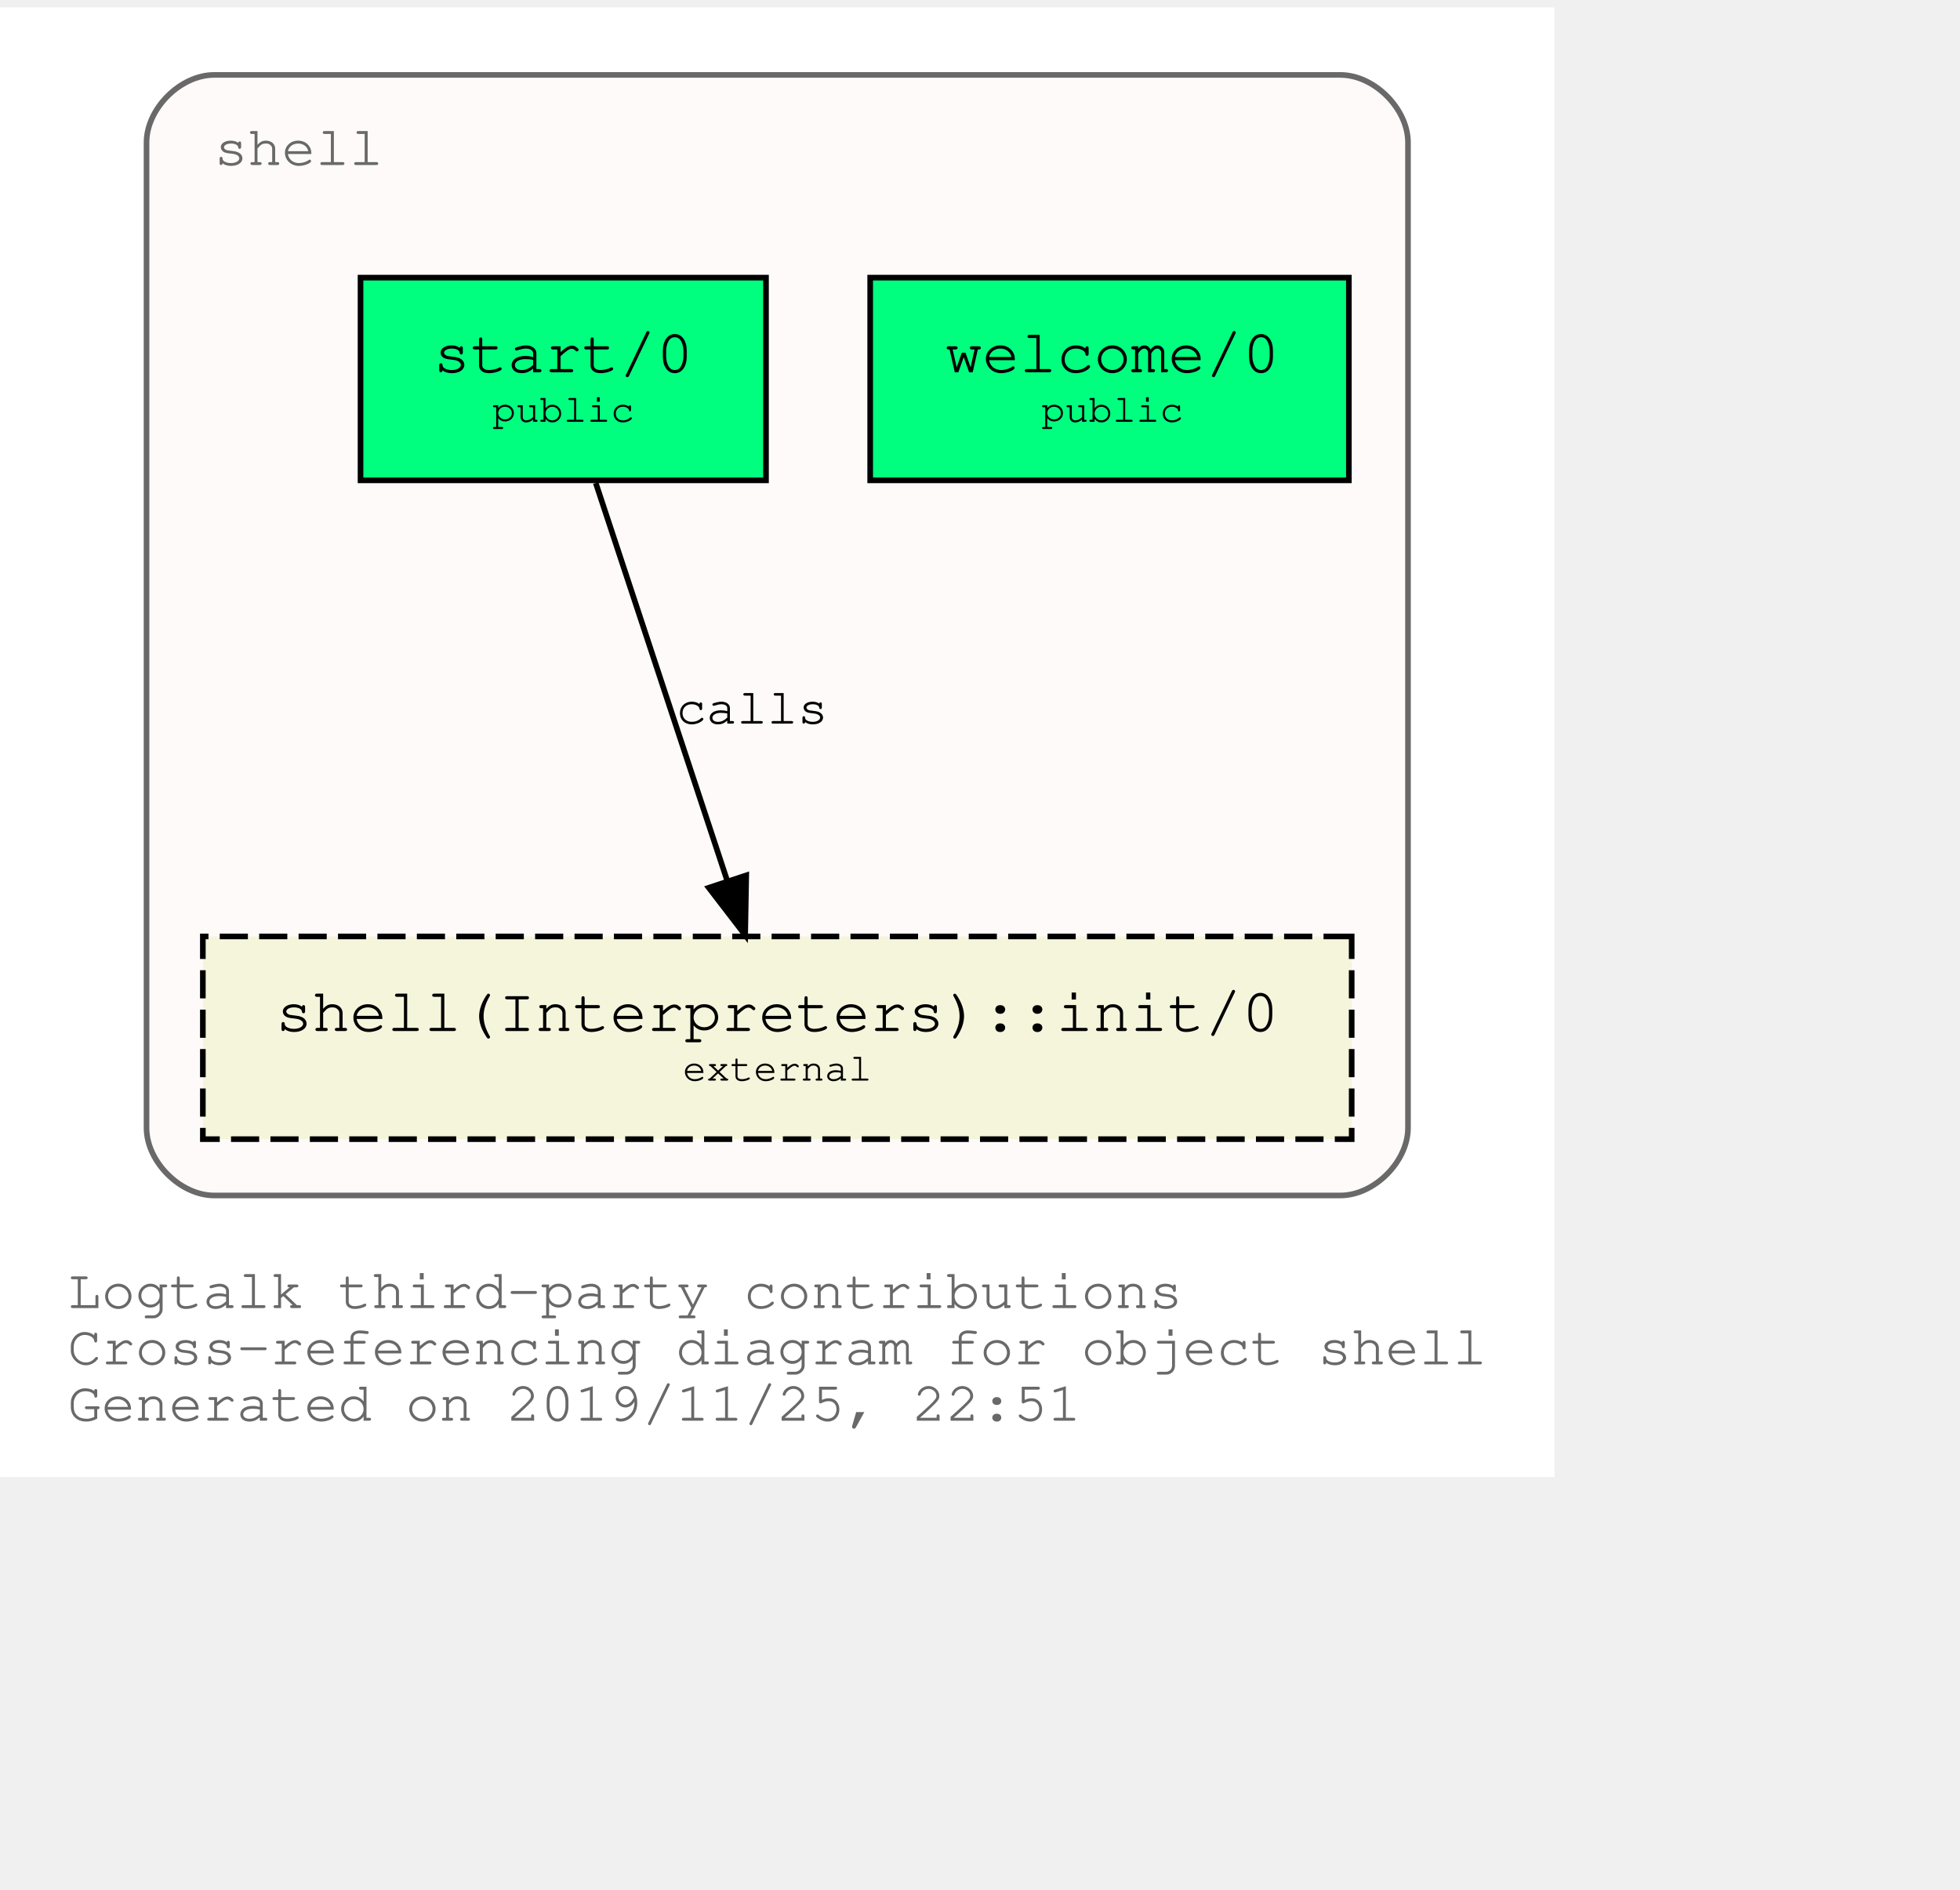
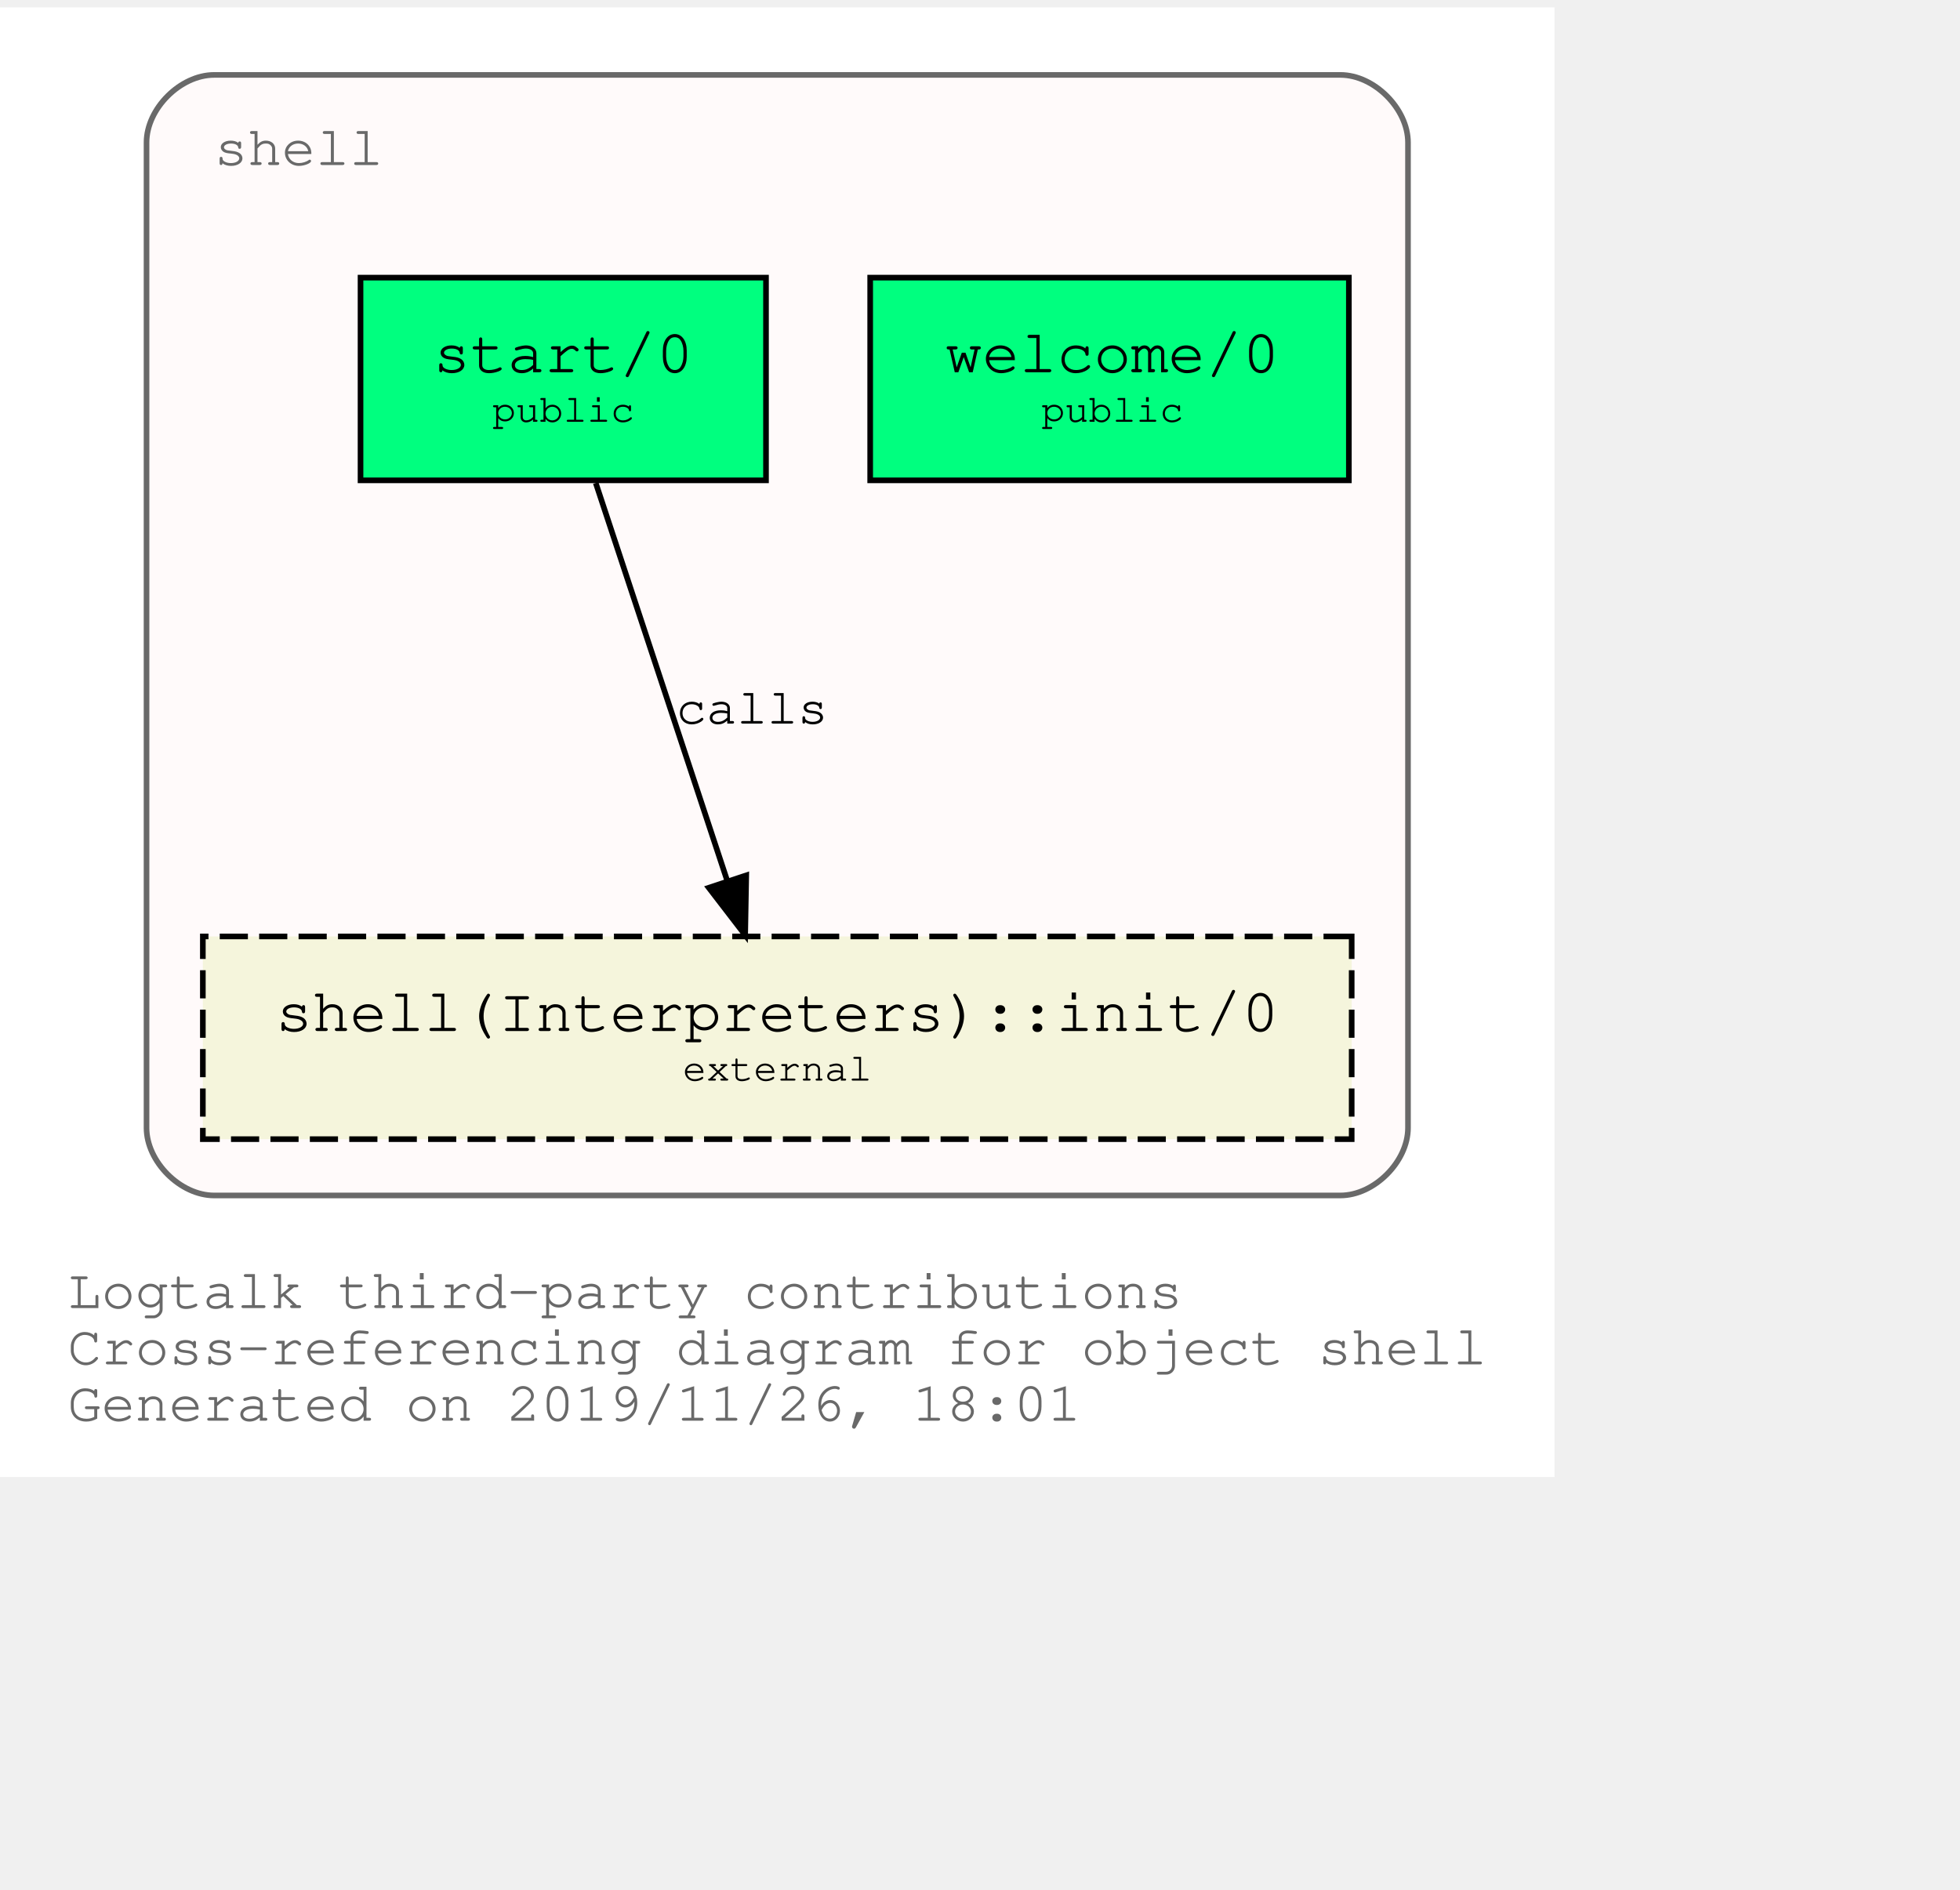
<svg xmlns="http://www.w3.org/2000/svg" xmlns:xlink="http://www.w3.org/1999/xlink" width="420pt" height="405pt" viewBox="72.00 72.00 348.04 333.00">
  <g id="graph0" class="graph" transform="scale(1 1) rotate(0) translate(76 329)">
    <polygon fill="white" stroke="transparent" points="-4,4 -4,-257 272.04,-257 272.04,4 -4,4" />
    <text text-anchor="start" x="8" y="-26" font-family="Courier,monospace" font-size="10.00" fill="dimgray">Logtalk third-party contributions</text>
    <text text-anchor="start" x="8" y="-16" font-family="Courier,monospace" font-size="10.00" fill="dimgray">Cross-referencing diagram for object shell</text>
-     <text text-anchor="start" x="8" y="-6" font-family="Courier,monospace" font-size="10.00" fill="dimgray">Generated on 2019/11/25, 22:51</text>
+     <text text-anchor="start" x="8" y="-6" font-family="Courier,monospace" font-size="10.00" fill="dimgray">Generated on 2019/11/26, 18:01</text>
    <g id="clust1" class="cluster">
      <g id="a_clust1">
        <a xlink:title="shell">
          <path fill="snow" stroke="dimgray" d="M34.02,-46C34.02,-46 234.02,-46 234.02,-46 240.02,-46 246.02,-52 246.02,-58 246.02,-58 246.02,-233 246.02,-233 246.02,-239 240.02,-245 234.02,-245 234.02,-245 34.02,-245 34.02,-245 28.02,-245 22.02,-239 22.02,-233 22.02,-233 22.02,-58 22.02,-58 22.02,-52 28.02,-46 34.02,-46" />
          <g id="a_clust1_0">
-             <a xlink:href="https://github.com/LogtalkDotOrg/logtalk3/tree/6c031c52b3c44bf25dd6d85670bcfcbd75b69eea/contributions/verdi_neruda/shell.lgt" xlink:title="https://github.com/LogtalkDotOrg/logtalk3/tree/6c031c52b3c44bf25dd6d85670bcfcbd75b69eea/contributions/verdi_neruda/shell.lgt">
+             <a xlink:href="https://github.com/LogtalkDotOrg/logtalk3/tree/08596abbdde4aafa85258c19972e44a6f572e61d/contributions/verdi_neruda/shell.lgt" xlink:title="https://github.com/LogtalkDotOrg/logtalk3/tree/08596abbdde4aafa85258c19972e44a6f572e61d/contributions/verdi_neruda/shell.lgt">
              <text text-anchor="start" x="34.02" y="-229" font-family="Courier,monospace" font-size="10.00" fill="dimgray">shell</text>
            </a>
          </g>
        </a>
      </g>
    </g>
    <g id="node1" class="node">
      <g id="a_node1">
-         <a xlink:href="https://github.com/LogtalkDotOrg/logtalk3/tree/6c031c52b3c44bf25dd6d85670bcfcbd75b69eea/contributions/verdi_neruda/shell.lgt#L308" xlink:title="https://github.com/LogtalkDotOrg/logtalk3/tree/6c031c52b3c44bf25dd6d85670bcfcbd75b69eea/contributions/verdi_neruda/shell.lgt#L308">
+         <a xlink:href="https://github.com/LogtalkDotOrg/logtalk3/tree/08596abbdde4aafa85258c19972e44a6f572e61d/contributions/verdi_neruda/shell.lgt#L308" xlink:title="https://github.com/LogtalkDotOrg/logtalk3/tree/08596abbdde4aafa85258c19972e44a6f572e61d/contributions/verdi_neruda/shell.lgt#L308">
          <polygon fill="springgreen" stroke="black" points="235.52,-209 150.52,-209 150.52,-173 235.52,-173 235.52,-209" />
          <text text-anchor="start" x="158.82" y="-192.8" font-family="Courier,monospace" font-size="9.00"> </text>
          <text text-anchor="start" x="163.82" y="-192.2" font-family="Courier,monospace" font-size="11.00">welcome/0</text>
          <text text-anchor="start" x="222.82" y="-192.8" font-family="Courier,monospace" font-size="9.00"> </text>
          <text text-anchor="start" x="158.82" y="-182.8" font-family="Courier,monospace" font-size="9.00"> </text>
          <text text-anchor="start" x="180.92" y="-183.4" font-family="Courier,monospace" font-size="7.00">public</text>
          <text text-anchor="start" x="222.82" y="-182.8" font-family="Courier,monospace" font-size="9.00"> </text>
        </a>
      </g>
    </g>
    <g id="node2" class="node">
      <g id="a_node2">
-         <a xlink:href="https://github.com/LogtalkDotOrg/logtalk3/tree/6c031c52b3c44bf25dd6d85670bcfcbd75b69eea/contributions/verdi_neruda/shell.lgt#L320" xlink:title="https://github.com/LogtalkDotOrg/logtalk3/tree/6c031c52b3c44bf25dd6d85670bcfcbd75b69eea/contributions/verdi_neruda/shell.lgt#L320">
+         <a xlink:href="https://github.com/LogtalkDotOrg/logtalk3/tree/08596abbdde4aafa85258c19972e44a6f572e61d/contributions/verdi_neruda/shell.lgt#L320" xlink:title="https://github.com/LogtalkDotOrg/logtalk3/tree/08596abbdde4aafa85258c19972e44a6f572e61d/contributions/verdi_neruda/shell.lgt#L320">
          <polygon fill="springgreen" stroke="black" points="132.02,-209 60.02,-209 60.02,-173 132.02,-173 132.02,-209" />
          <text text-anchor="start" x="67.82" y="-192.8" font-family="Courier,monospace" font-size="9.00"> </text>
          <text text-anchor="start" x="72.92" y="-192.2" font-family="Courier,monospace" font-size="11.00">start/0</text>
          <text text-anchor="start" x="118.82" y="-192.8" font-family="Courier,monospace" font-size="9.00"> </text>
          <text text-anchor="start" x="67.82" y="-182.8" font-family="Courier,monospace" font-size="9.00"> </text>
          <text text-anchor="start" x="83.42" y="-183.4" font-family="Courier,monospace" font-size="7.00">public</text>
          <text text-anchor="start" x="118.82" y="-182.8" font-family="Courier,monospace" font-size="9.00"> </text>
        </a>
      </g>
    </g>
    <g id="node3" class="node">
      <g id="a_node3">
        <a xlink:href="https://logtalk.org/library/shell_1.html#init/0" xlink:title="https://logtalk.org/library/shell_1.html#init/0">
          <polygon fill="beige" stroke="black" stroke-dasharray="5,2" points="236.02,-92 32.02,-92 32.02,-56 236.02,-56 236.02,-92" />
          <text text-anchor="start" x="39.82" y="-75.8" font-family="Courier,monospace" font-size="9.00"> </text>
          <text text-anchor="start" x="44.91" y="-75.2" font-family="Courier,monospace" font-size="11.00">shell(Interpreters)::init/0</text>
          <text text-anchor="start" x="222.82" y="-75.8" font-family="Courier,monospace" font-size="9.00"> </text>
          <text text-anchor="start" x="39.82" y="-65.8" font-family="Courier,monospace" font-size="9.00"> </text>
          <text text-anchor="start" x="117.22" y="-66.4" font-family="Courier,monospace" font-size="7.00">external</text>
          <text text-anchor="start" x="222.82" y="-65.8" font-family="Courier,monospace" font-size="9.00"> </text>
        </a>
      </g>
    </g>
    <g id="edge1" class="edge">
      <g id="a_edge1">
-         <a xlink:href="https://github.com/LogtalkDotOrg/logtalk3/tree/6c031c52b3c44bf25dd6d85670bcfcbd75b69eea/contributions/verdi_neruda/shell.lgt#L322" xlink:title="calls">
+         <a xlink:href="https://github.com/LogtalkDotOrg/logtalk3/tree/08596abbdde4aafa85258c19972e44a6f572e61d/contributions/verdi_neruda/shell.lgt#L322" xlink:title="calls">
          <path fill="none" stroke="black" d="M101.79,-172.53C107.99,-153.77 117.93,-123.7 125.13,-101.91" />
          <polygon fill="black" stroke="black" points="128.51,-102.85 128.32,-92.25 121.86,-100.65 128.51,-102.85" />
        </a>
      </g>
      <g id="a_edge1-label">
-         <a xlink:href="https://github.com/LogtalkDotOrg/logtalk3/tree/6c031c52b3c44bf25dd6d85670bcfcbd75b69eea/contributions/verdi_neruda/shell.lgt#L322" xlink:title="https://github.com/LogtalkDotOrg/logtalk3/tree/6c031c52b3c44bf25dd6d85670bcfcbd75b69eea/contributions/verdi_neruda/shell.lgt#L322">
+         <a xlink:href="https://github.com/LogtalkDotOrg/logtalk3/tree/08596abbdde4aafa85258c19972e44a6f572e61d/contributions/verdi_neruda/shell.lgt#L322" xlink:title="https://github.com/LogtalkDotOrg/logtalk3/tree/08596abbdde4aafa85258c19972e44a6f572e61d/contributions/verdi_neruda/shell.lgt#L322">
          <text text-anchor="start" x="116.02" y="-129.8" font-family="Courier,monospace" font-size="9.00">calls</text>
        </a>
      </g>
    </g>
  </g>
</svg>
